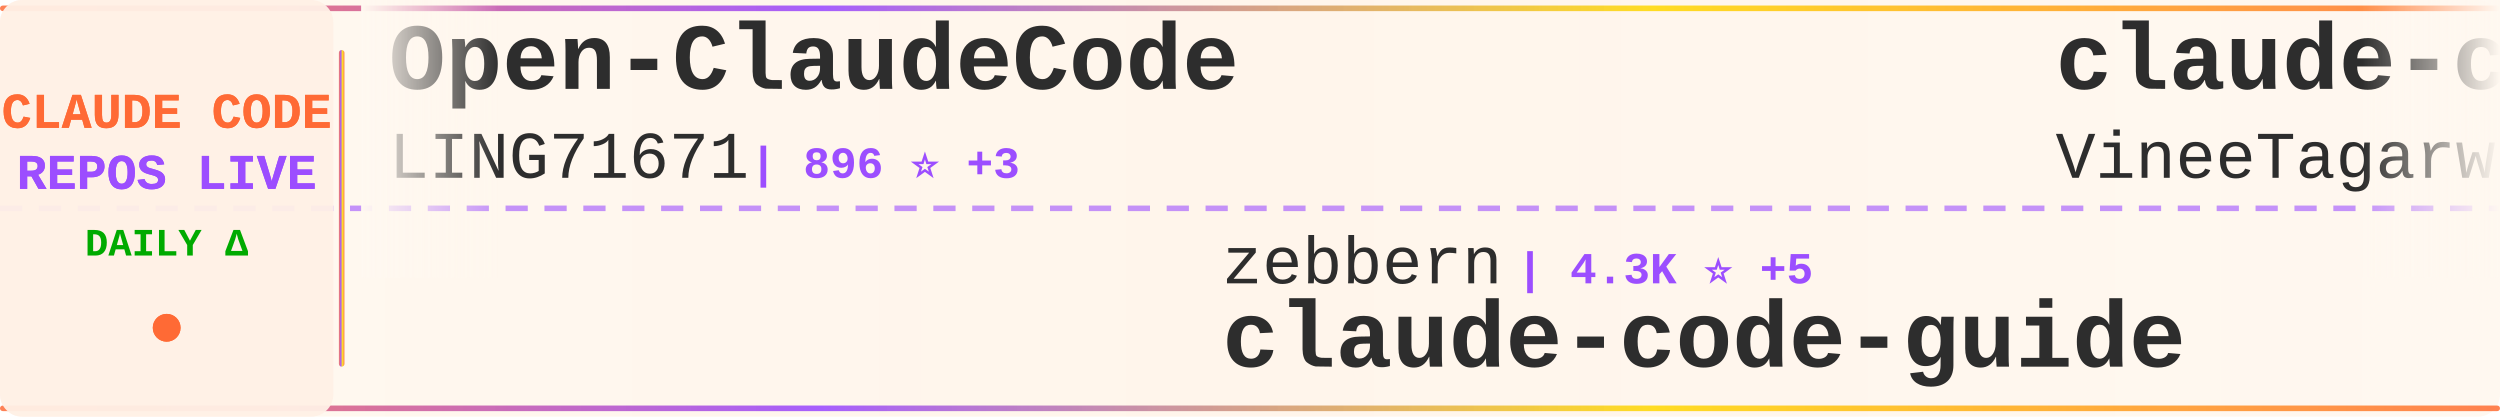
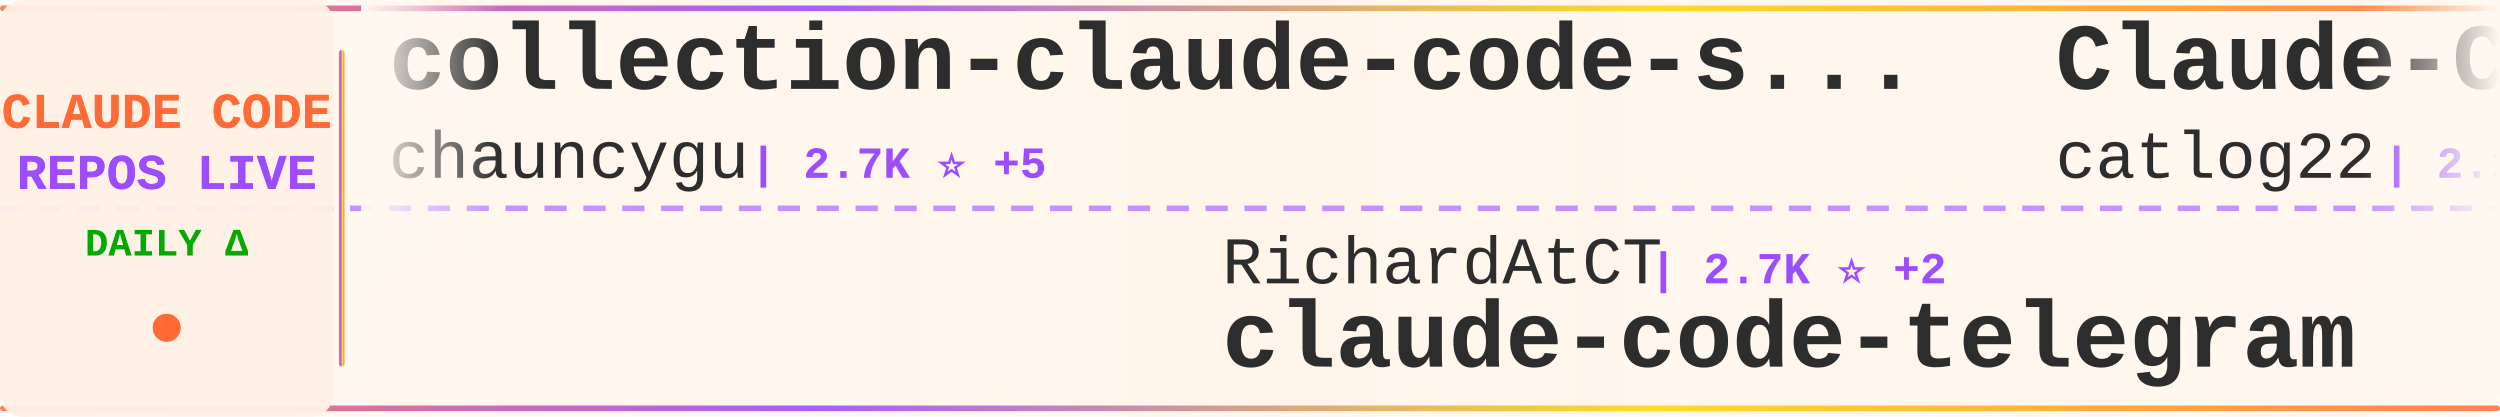
<svg xmlns="http://www.w3.org/2000/svg" width="900" height="150">
  <defs>
    <linearGradient id="tickerBg" x1="0%" y1="0%" x2="100%" y2="0%">
      <stop offset="0%" style="stop-color:#fff8f0;stop-opacity:0.98" />
      <stop offset="50%" style="stop-color:#fff5eb;stop-opacity:1" />
      <stop offset="100%" style="stop-color:#fff8f0;stop-opacity:0.98" />
    </linearGradient>
    <linearGradient id="borderGrad" x1="0%" y1="0%" x2="100%" y2="0%">
      <stop offset="0%" style="stop-color:#FF6B35;stop-opacity:0.85">
        <animate attributeName="stop-opacity" values="0.85;1;0.85" dur="2s" repeatCount="indefinite" />
      </stop>
      <stop offset="33%" style="stop-color:#9C4EFF;stop-opacity:0.9">
        <animate attributeName="stop-opacity" values="0.9;1;0.9" dur="2.2s" repeatCount="indefinite" />
      </stop>
      <stop offset="66%" style="stop-color:#FFD700;stop-opacity:0.85">
        <animate attributeName="stop-opacity" values="0.85;1;0.85" dur="1.8s" repeatCount="indefinite" />
      </stop>
      <stop offset="100%" style="stop-color:#FF6B35;stop-opacity:0.85">
        <animate attributeName="stop-opacity" values="0.85;1;0.85" dur="2s" repeatCount="indefinite" />
      </stop>
    </linearGradient>
    <filter id="textGlow">
      <feGaussianBlur stdDeviation="0.15" result="coloredBlur" />
      <feMerge>
        <feMergeNode in="coloredBlur" />
        <feMergeNode in="SourceGraphic" />
      </feMerge>
    </filter>
    <filter id="metricGlow">
      <feGaussianBlur stdDeviation="0.2" result="coloredBlur" />
      <feMerge>
        <feMergeNode in="coloredBlur" />
        <feMergeNode in="SourceGraphic" />
      </feMerge>
    </filter>
    <linearGradient id="leftFade" x1="0%" y1="0%" x2="100%" y2="0%">
      <stop offset="0%" style="stop-color:#fff8f0;stop-opacity:1" />
      <stop offset="100%" style="stop-color:#fff8f0;stop-opacity:0" />
    </linearGradient>
    <linearGradient id="rightFade" x1="0%" y1="0%" x2="100%" y2="0%">
      <stop offset="0%" style="stop-color:#fff8f0;stop-opacity:0" />
      <stop offset="100%" style="stop-color:#fff8f0;stop-opacity:1" />
    </linearGradient>
  </defs>
  <rect width="900" height="150" fill="url(#tickerBg)" rx="8" />
  <rect x="0" y="2" width="900" height="2" fill="url(#borderGrad)" rx="1" />
  <rect x="0" y="146" width="900" height="2" fill="url(#borderGrad)" rx="1" />
  <line x1="0" y1="75" x2="900" y2="75" stroke="#9C4EFF" stroke-width="2" stroke-dasharray="8 6" opacity="0.6" />
  <rect x="0" y="0" width="120" height="150" fill="#fff0e6" opacity="0.95" rx="8" />
  <text x="60" y="46" font-family="'Courier New', monospace" font-size="18" font-weight="bold" fill="#FF6B35" text-anchor="middle" filter="url(#textGlow)">
    CLAUDE CODE
  </text>
  <text x="60" y="68" font-family="'Courier New', monospace" font-size="18" font-weight="bold" fill="#9C4EFF" text-anchor="middle" filter="url(#textGlow)">
    REPOS LIVE
  </text>
  <text x="60" y="92" font-family="'Courier New', monospace" font-size="14" font-weight="bold" fill="#00aa00" text-anchor="middle">
    DAILY Δ
  </text>
  <circle cx="60" cy="118" r="5" fill="#FF6B35" filter="url(#metricGlow)">
    <animate attributeName="r" values="4;6;4" dur="1.5s" repeatCount="indefinite" />
    <animate attributeName="opacity" values="0.6;1;0.6" dur="1.5s" repeatCount="indefinite" />
  </circle>
  <rect x="122" y="18" width="2" height="114" fill="url(#borderGrad)" rx="1" />
  <clipPath id="tickerClip">
    <rect x="130" y="0" width="770" height="150" />
  </clipPath>
  <g clip-path="url(#tickerClip)">
    <g id="tickerItems">
      <animateTransform attributeName="transform" attributeType="XML" type="translate" from="0 0" to="-3000 0" dur="54s" repeatCount="indefinite" />
      <g transform="translate(0, 0)">
-         <text x="140" y="32" font-family="'Courier New', monospace" font-size="34" font-weight="bold" fill="#2d2d2d">Open-ClaudeCode</text>
-         <text x="140" y="64" font-family="'Courier New', monospace" font-size="24" font-weight="normal" fill="#2d2d2d" opacity="1.0">LING71671</text>
-         <text x="270" y="64" font-family="'Courier New', monospace" font-size="16" font-weight="bold" fill="#9C4EFF"> | 896 ⭐ +3</text>
+         <text x="140" y="32" font-family="'Courier New', monospace" font-size="34" font-weight="bold" fill="#2d2d2d">collection-claude-code-s...</text>
+         <text x="140" y="64" font-family="'Courier New', monospace" font-size="24" font-weight="normal" fill="#2d2d2d" opacity="1.0">chauncygu</text>
+         <text x="270" y="64" font-family="'Courier New', monospace" font-size="16" font-weight="bold" fill="#9C4EFF"> | 2.7K ⭐ +5</text>
      </g>
      <g transform="translate(300, 0)">
-         <text x="140" y="102" font-family="'Courier New', monospace" font-size="24" font-weight="normal" fill="#2d2d2d" opacity="1.0">zebbern</text>
-         <text x="246" y="102" font-family="'Courier New', monospace" font-size="16" font-weight="bold" fill="#9C4EFF"> | 4.3K ⭐ +5</text>
-         <text x="140" y="132" font-family="'Courier New', monospace" font-size="34" font-weight="bold" fill="#2d2d2d">claude-code-guide</text>
+         <text x="140" y="102" font-family="'Courier New', monospace" font-size="24" font-weight="normal" fill="#2d2d2d" opacity="1.0">RichardAtCT</text>
+         <text x="294" y="102" font-family="'Courier New', monospace" font-size="16" font-weight="bold" fill="#9C4EFF"> | 2.7K ⭐ +2</text>
+         <text x="140" y="132" font-family="'Courier New', monospace" font-size="34" font-weight="bold" fill="#2d2d2d">claude-code-telegram</text>
      </g>
      <g transform="translate(600, 0)">
-         <text x="140" y="32" font-family="'Courier New', monospace" font-size="34" font-weight="bold" fill="#2d2d2d">claude-code</text>
-         <text x="140" y="64" font-family="'Courier New', monospace" font-size="24" font-weight="normal" fill="#2d2d2d" opacity="1.0">VineeTagarwaL-code</text>
-         <text x="378" y="64" font-family="'Courier New', monospace" font-size="16" font-weight="bold" fill="#9C4EFF"> | 276 ⭐</text>
+         <text x="140" y="32" font-family="'Courier New', monospace" font-size="34" font-weight="bold" fill="#2d2d2d">Claude-Code-Workflow</text>
+         <text x="140" y="64" font-family="'Courier New', monospace" font-size="24" font-weight="normal" fill="#2d2d2d" opacity="1.0">catlog22</text>
+         <text x="258" y="64" font-family="'Courier New', monospace" font-size="16" font-weight="bold" fill="#9C4EFF"> | 2.1K ⭐ +3</text>
      </g>
      <g transform="translate(900, 0)">
-         <text x="140" y="102" font-family="'Courier New', monospace" font-size="24" font-weight="normal" fill="#2d2d2d" opacity="1.0">feiskyer</text>
-         <text x="258" y="102" font-family="'Courier New', monospace" font-size="16" font-weight="bold" fill="#9C4EFF"> | 1.6K ⭐ +1</text>
-         <text x="140" y="132" font-family="'Courier New', monospace" font-size="34" font-weight="bold" fill="#2d2d2d">claude-code-settings</text>
+         <text x="140" y="102" font-family="'Courier New', monospace" font-size="24" font-weight="normal" fill="#2d2d2d" opacity="1.0">anthropics</text>
+         <text x="282" y="102" font-family="'Courier New', monospace" font-size="16" font-weight="bold" fill="#9C4EFF"> | 133.6K ⭐ +155</text>
+         <text x="140" y="132" font-family="'Courier New', monospace" font-size="34" font-weight="bold" fill="#2d2d2d">claude-code</text>
      </g>
      <g transform="translate(1200, 0)">
-         <text x="140" y="32" font-family="'Courier New', monospace" font-size="34" font-weight="bold" fill="#2d2d2d">Claude-Code-Usage-Monito...</text>
-         <text x="140" y="64" font-family="'Courier New', monospace" font-size="24" font-weight="normal" fill="#2d2d2d" opacity="1.0">Maciek-roboblog</text>
-         <text x="342" y="64" font-family="'Courier New', monospace" font-size="16" font-weight="bold" fill="#9C4EFF"> | 8.2K ⭐ +8</text>
+         <text x="140" y="32" font-family="'Courier New', monospace" font-size="34" font-weight="bold" fill="#2d2d2d">claude-code-sourcemap</text>
+         <text x="140" y="64" font-family="'Courier New', monospace" font-size="24" font-weight="normal" fill="#2d2d2d" opacity="1.0">Hyper66666</text>
+         <text x="282" y="64" font-family="'Courier New', monospace" font-size="16" font-weight="bold" fill="#9C4EFF"> | 216 ⭐</text>
      </g>
      <g transform="translate(1500, 0)">
-         <text x="140" y="102" font-family="'Courier New', monospace" font-size="24" font-weight="normal" fill="#2d2d2d" opacity="1.0">edmund-io</text>
-         <text x="270" y="102" font-family="'Courier New', monospace" font-size="16" font-weight="bold" fill="#9C4EFF"> | 1.5K ⭐</text>
-         <text x="140" y="132" font-family="'Courier New', monospace" font-size="34" font-weight="bold" fill="#2d2d2d">edmunds-claude-code</text>
+         <text x="140" y="102" font-family="'Courier New', monospace" font-size="24" font-weight="normal" fill="#2d2d2d" opacity="1.0">Piebald-AI</text>
+         <text x="282" y="102" font-family="'Courier New', monospace" font-size="16" font-weight="bold" fill="#9C4EFF"> | 11.3K ⭐ +22</text>
+         <text x="140" y="132" font-family="'Courier New', monospace" font-size="34" font-weight="bold" fill="#2d2d2d">claude-code-system-promp...</text>
      </g>
      <g transform="translate(1800, 0)">
-         <text x="140" y="32" font-family="'Courier New', monospace" font-size="34" font-weight="bold" fill="#2d2d2d">claude-code</text>
-         <text x="140" y="64" font-family="'Courier New', monospace" font-size="24" font-weight="normal" fill="#2d2d2d" opacity="1.0">xorespesp</text>
-         <text x="270" y="64" font-family="'Courier New', monospace" font-size="16" font-weight="bold" fill="#9C4EFF"> | 228 ⭐</text>
+         <text x="140" y="32" font-family="'Courier New', monospace" font-size="34" font-weight="bold" fill="#2d2d2d">claude-code-spec-workflo...</text>
+         <text x="140" y="64" font-family="'Courier New', monospace" font-size="24" font-weight="normal" fill="#2d2d2d" opacity="1.0">Pimzino</text>
+         <text x="246" y="64" font-family="'Courier New', monospace" font-size="16" font-weight="bold" fill="#9C4EFF"> | 3.8K ⭐ +2</text>
      </g>
      <g transform="translate(2100, 0)">
-         <text x="140" y="102" font-family="'Courier New', monospace" font-size="24" font-weight="normal" fill="#2d2d2d" opacity="1.0">tanbiralam</text>
-         <text x="282" y="102" font-family="'Courier New', monospace" font-size="16" font-weight="bold" fill="#9C4EFF"> | 1.9K ⭐ +6</text>
-         <text x="140" y="132" font-family="'Courier New', monospace" font-size="34" font-weight="bold" fill="#2d2d2d">claude-code</text>
+         <text x="140" y="102" font-family="'Courier New', monospace" font-size="24" font-weight="normal" fill="#2d2d2d" opacity="1.0">frankbria</text>
+         <text x="270" y="102" font-family="'Courier New', monospace" font-size="16" font-weight="bold" fill="#9C4EFF"> | 9.4K ⭐ +15</text>
+         <text x="140" y="132" font-family="'Courier New', monospace" font-size="34" font-weight="bold" fill="#2d2d2d">ralph-claude-code</text>
      </g>
      <g transform="translate(2400, 0)">
-         <text x="140" y="32" font-family="'Courier New', monospace" font-size="34" font-weight="bold" fill="#2d2d2d">claude-code-guide</text>
-         <text x="140" y="64" font-family="'Courier New', monospace" font-size="24" font-weight="normal" fill="#2d2d2d" opacity="1.0">Cranot</text>
-         <text x="234" y="64" font-family="'Courier New', monospace" font-size="16" font-weight="bold" fill="#9C4EFF"> | 2.8K ⭐ +2</text>
+         <text x="140" y="32" font-family="'Courier New', monospace" font-size="34" font-weight="bold" fill="#2d2d2d">awesome-claude-code-tool...</text>
+         <text x="140" y="64" font-family="'Courier New', monospace" font-size="24" font-weight="normal" fill="#2d2d2d" opacity="1.0">rohitg00</text>
+         <text x="258" y="64" font-family="'Courier New', monospace" font-size="16" font-weight="bold" fill="#9C4EFF"> | 2.1K ⭐ +8</text>
      </g>
      <g transform="translate(2700, 0)">
-         <text x="140" y="102" font-family="'Courier New', monospace" font-size="24" font-weight="normal" fill="#2d2d2d" opacity="1.0">777genius</text>
-         <text x="270" y="102" font-family="'Courier New', monospace" font-size="16" font-weight="bold" fill="#9C4EFF"> | 915 ⭐</text>
-         <text x="140" y="132" font-family="'Courier New', monospace" font-size="34" font-weight="bold" fill="#2d2d2d">claude-code-source-code</text>
+         <text x="140" y="102" font-family="'Courier New', monospace" font-size="24" font-weight="normal" fill="#2d2d2d" opacity="1.0">Yuyz0112</text>
+         <text x="258" y="102" font-family="'Courier New', monospace" font-size="16" font-weight="bold" fill="#9C4EFF"> | 2.4K ⭐</text>
+         <text x="140" y="132" font-family="'Courier New', monospace" font-size="34" font-weight="bold" fill="#2d2d2d">claude-code-reverse</text>
      </g>
      <g transform="translate(3000, 0)">
-         <text x="140" y="32" font-family="'Courier New', monospace" font-size="34" font-weight="bold" fill="#2d2d2d">Open-ClaudeCode</text>
-         <text x="140" y="64" font-family="'Courier New', monospace" font-size="24" font-weight="normal" fill="#2d2d2d" opacity="1.0">LING71671</text>
-         <text x="270" y="64" font-family="'Courier New', monospace" font-size="16" font-weight="bold" fill="#9C4EFF"> | 896 ⭐ +3</text>
+         <text x="140" y="32" font-family="'Courier New', monospace" font-size="34" font-weight="bold" fill="#2d2d2d">collection-claude-code-s...</text>
+         <text x="140" y="64" font-family="'Courier New', monospace" font-size="24" font-weight="normal" fill="#2d2d2d" opacity="1.0">chauncygu</text>
+         <text x="270" y="64" font-family="'Courier New', monospace" font-size="16" font-weight="bold" fill="#9C4EFF"> | 2.7K ⭐ +5</text>
      </g>
      <g transform="translate(3300, 0)">
-         <text x="140" y="102" font-family="'Courier New', monospace" font-size="24" font-weight="normal" fill="#2d2d2d" opacity="1.0">zebbern</text>
-         <text x="246" y="102" font-family="'Courier New', monospace" font-size="16" font-weight="bold" fill="#9C4EFF"> | 4.3K ⭐ +5</text>
-         <text x="140" y="132" font-family="'Courier New', monospace" font-size="34" font-weight="bold" fill="#2d2d2d">claude-code-guide</text>
+         <text x="140" y="102" font-family="'Courier New', monospace" font-size="24" font-weight="normal" fill="#2d2d2d" opacity="1.0">RichardAtCT</text>
+         <text x="294" y="102" font-family="'Courier New', monospace" font-size="16" font-weight="bold" fill="#9C4EFF"> | 2.7K ⭐ +2</text>
+         <text x="140" y="132" font-family="'Courier New', monospace" font-size="34" font-weight="bold" fill="#2d2d2d">claude-code-telegram</text>
      </g>
      <g transform="translate(3600, 0)">
-         <text x="140" y="32" font-family="'Courier New', monospace" font-size="34" font-weight="bold" fill="#2d2d2d">claude-code</text>
-         <text x="140" y="64" font-family="'Courier New', monospace" font-size="24" font-weight="normal" fill="#2d2d2d" opacity="1.0">VineeTagarwaL-code</text>
-         <text x="378" y="64" font-family="'Courier New', monospace" font-size="16" font-weight="bold" fill="#9C4EFF"> | 276 ⭐</text>
+         <text x="140" y="32" font-family="'Courier New', monospace" font-size="34" font-weight="bold" fill="#2d2d2d">Claude-Code-Workflow</text>
+         <text x="140" y="64" font-family="'Courier New', monospace" font-size="24" font-weight="normal" fill="#2d2d2d" opacity="1.0">catlog22</text>
+         <text x="258" y="64" font-family="'Courier New', monospace" font-size="16" font-weight="bold" fill="#9C4EFF"> | 2.1K ⭐ +3</text>
      </g>
      <g transform="translate(3900, 0)">
-         <text x="140" y="102" font-family="'Courier New', monospace" font-size="24" font-weight="normal" fill="#2d2d2d" opacity="1.0">feiskyer</text>
-         <text x="258" y="102" font-family="'Courier New', monospace" font-size="16" font-weight="bold" fill="#9C4EFF"> | 1.6K ⭐ +1</text>
-         <text x="140" y="132" font-family="'Courier New', monospace" font-size="34" font-weight="bold" fill="#2d2d2d">claude-code-settings</text>
+         <text x="140" y="102" font-family="'Courier New', monospace" font-size="24" font-weight="normal" fill="#2d2d2d" opacity="1.0">anthropics</text>
+         <text x="282" y="102" font-family="'Courier New', monospace" font-size="16" font-weight="bold" fill="#9C4EFF"> | 133.6K ⭐ +155</text>
+         <text x="140" y="132" font-family="'Courier New', monospace" font-size="34" font-weight="bold" fill="#2d2d2d">claude-code</text>
      </g>
    </g>
  </g>
  <rect x="130" y="0" width="50" height="100" fill="url(#leftFade)" />
  <rect x="850" y="0" width="50" height="100" fill="url(#rightFade)" />
</svg>
